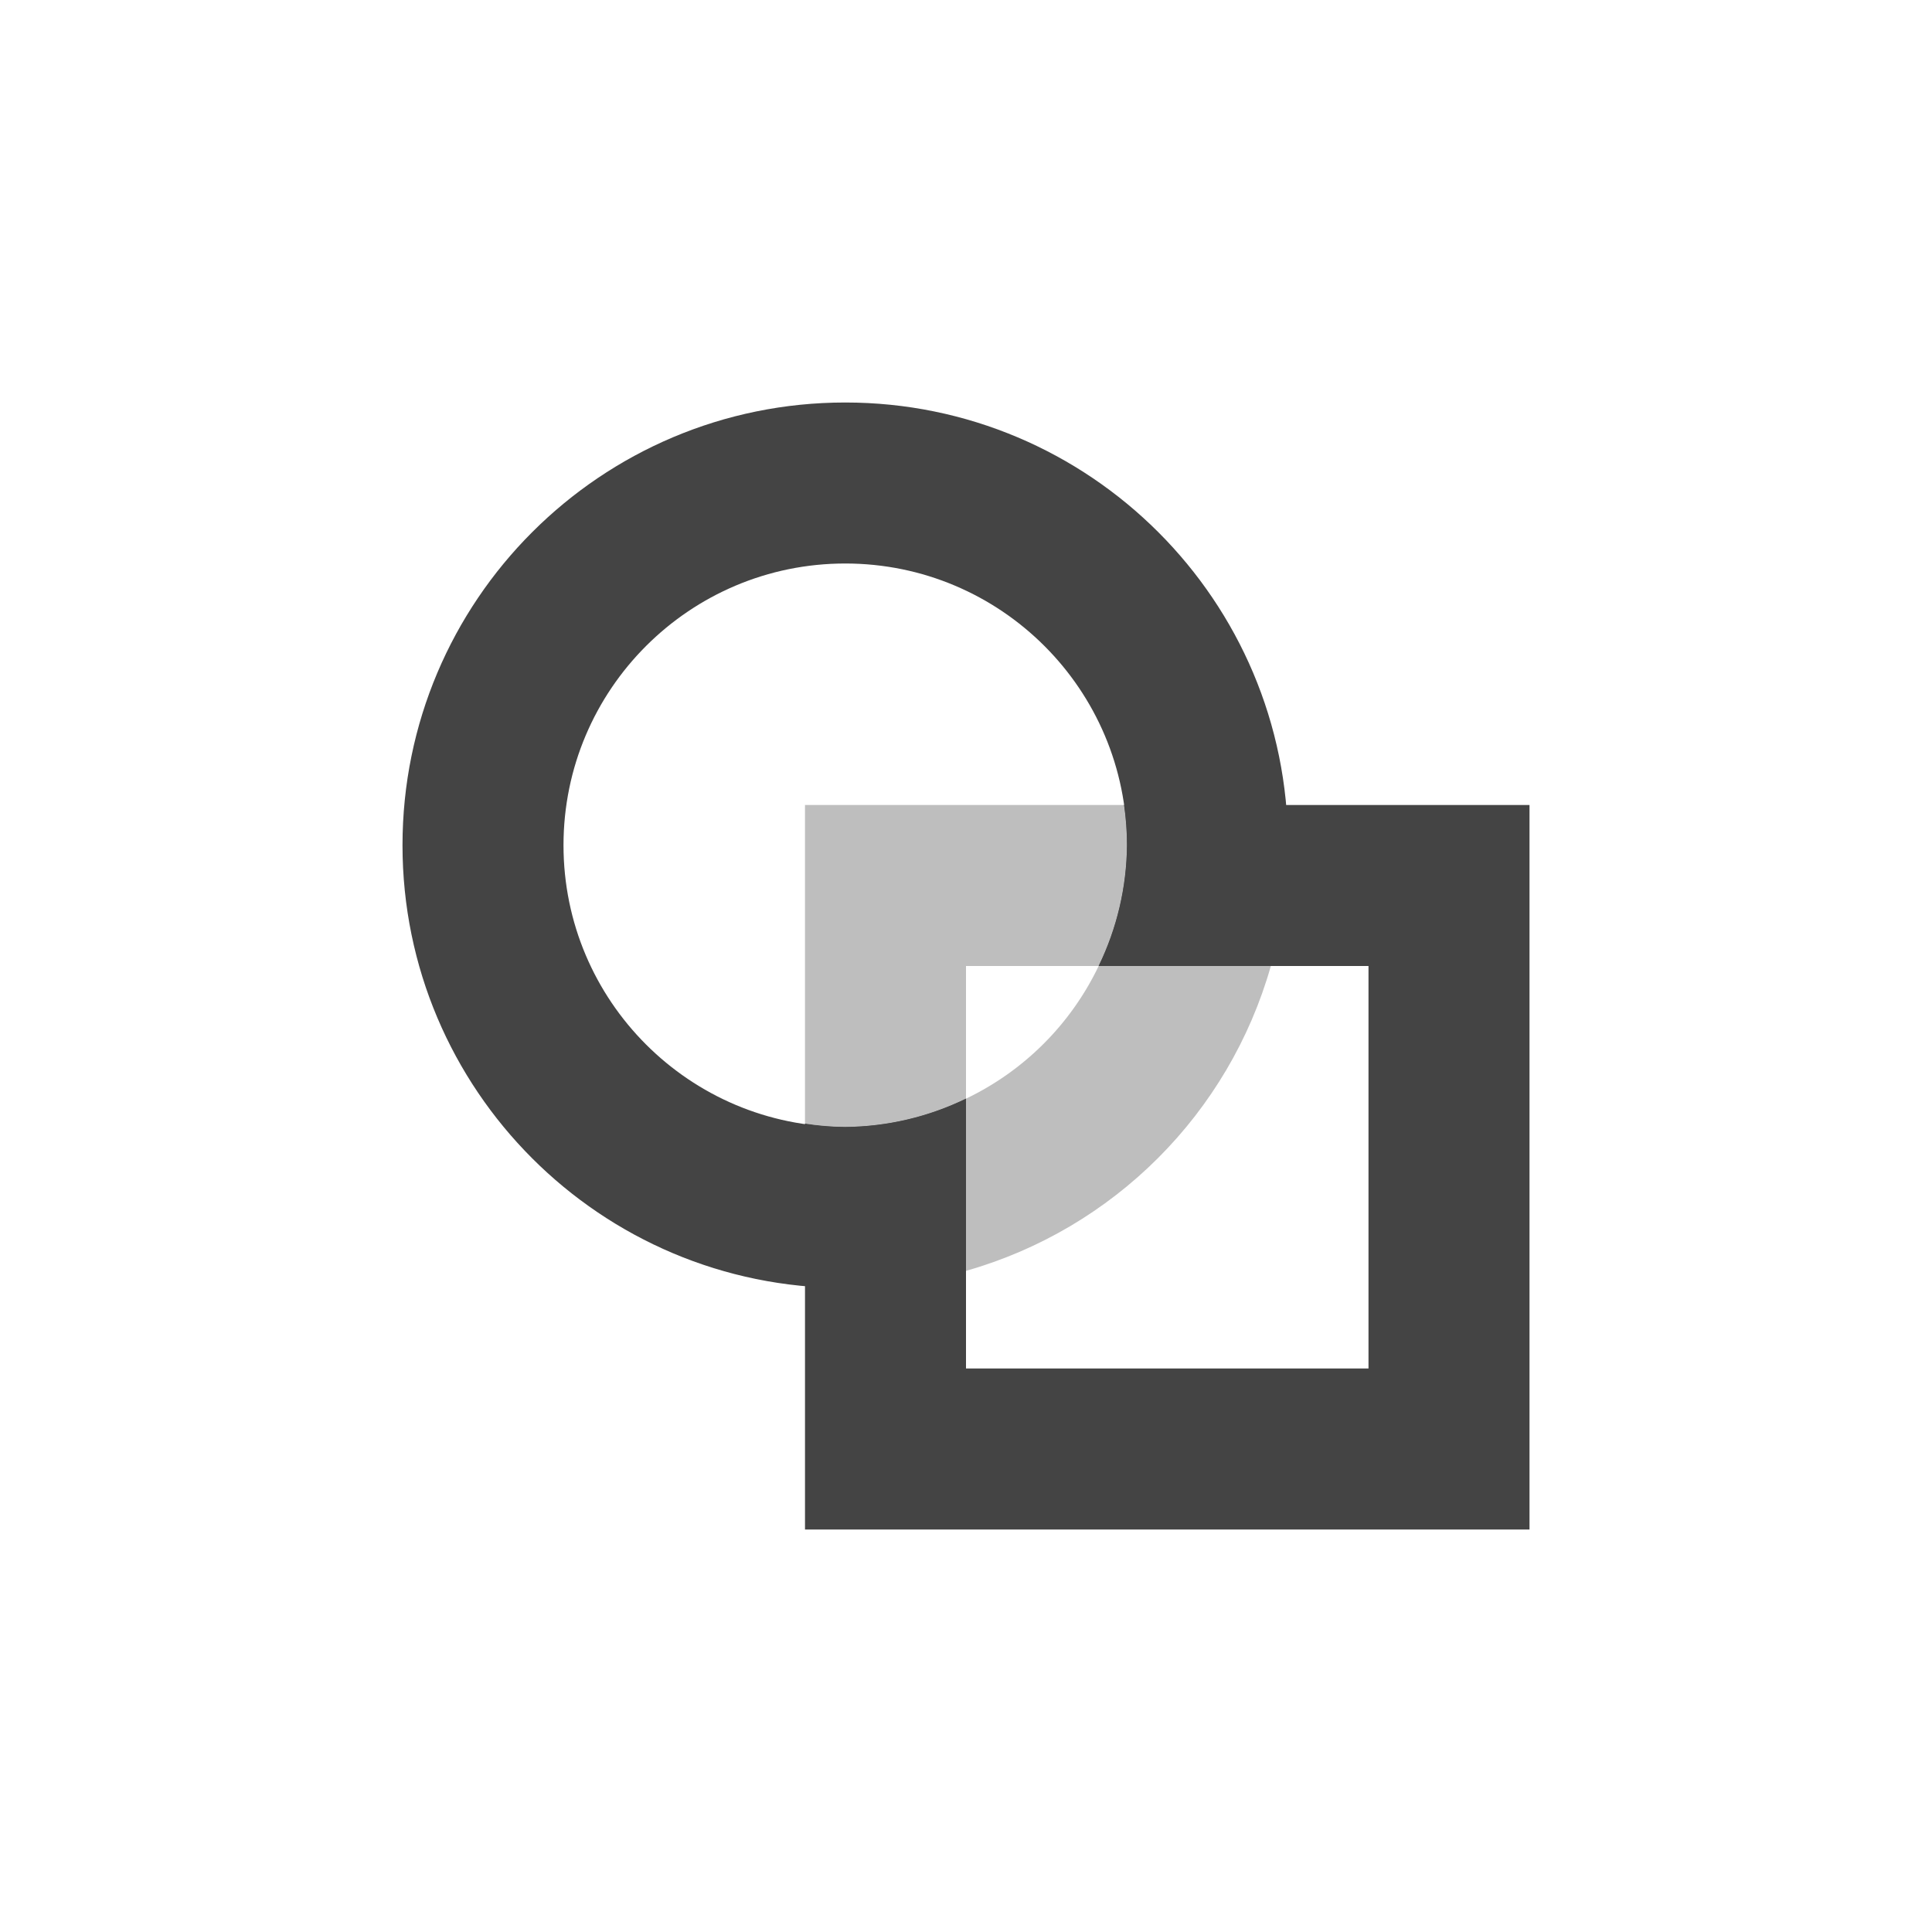
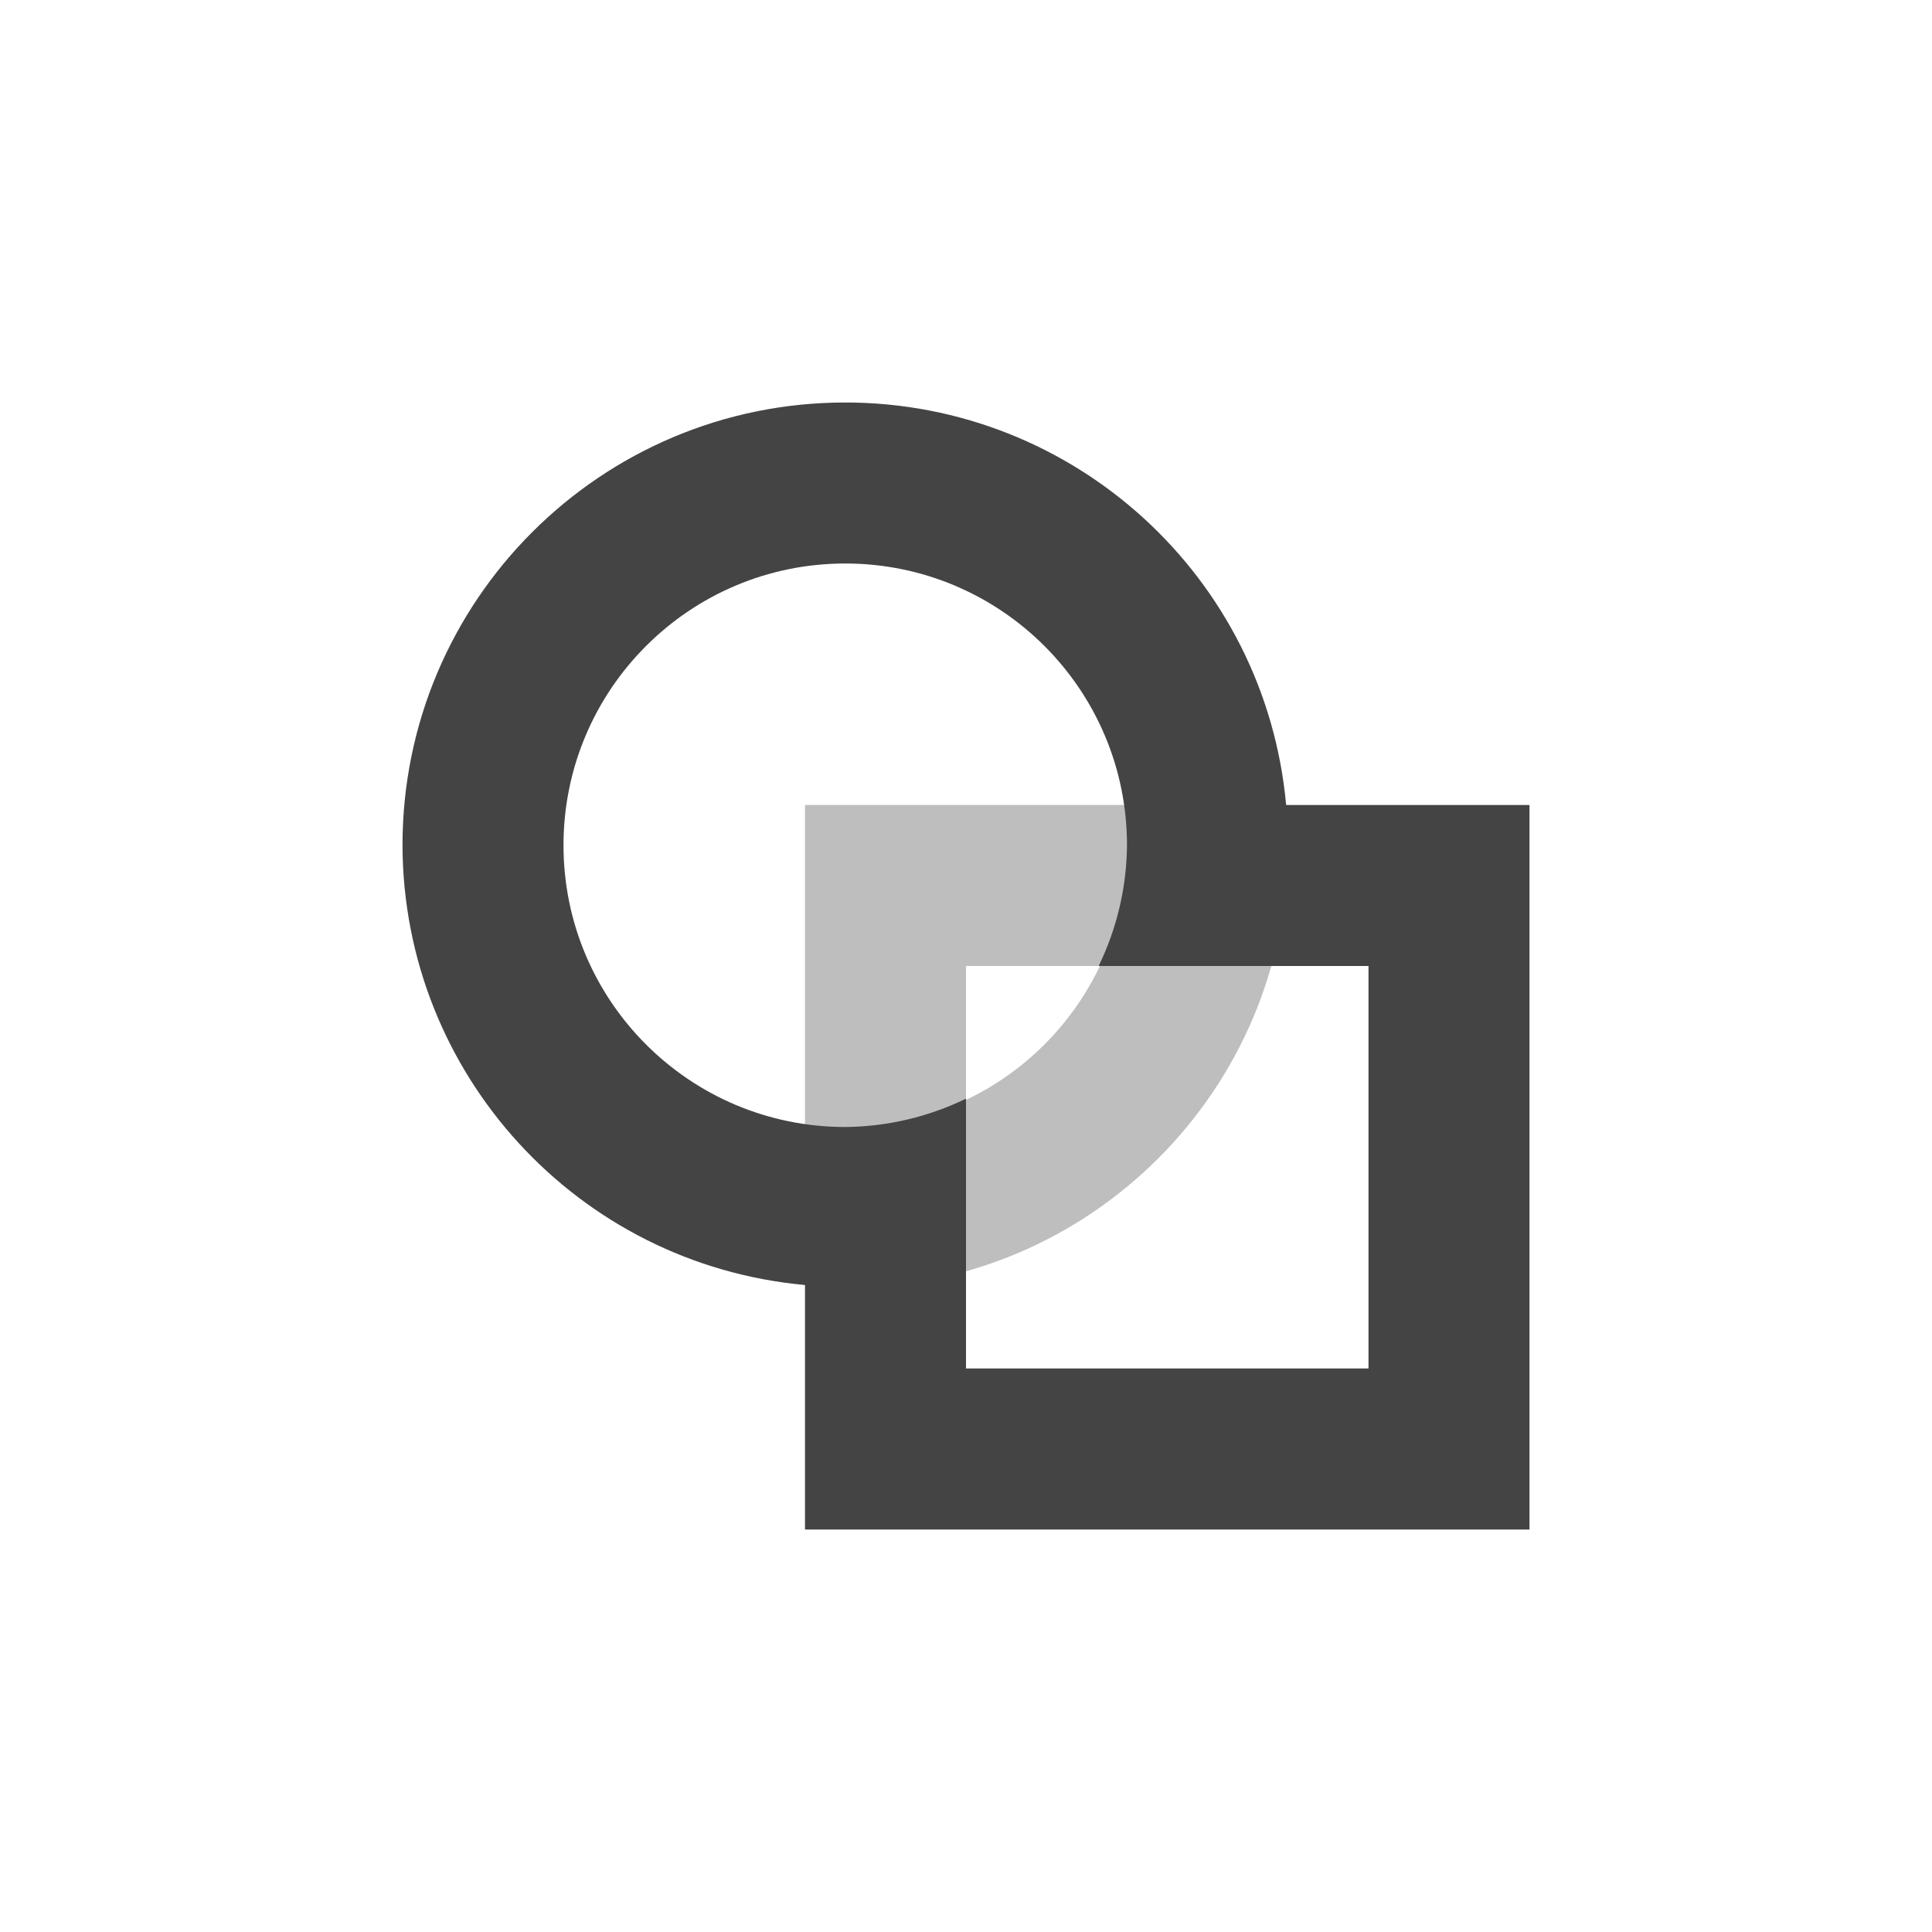
<svg xmlns="http://www.w3.org/2000/svg" width="24" height="24" version="1.1">
  <defs>
    <style id="current-color-scheme" type="text/css">
   .ColorScheme-Text { color:#444444; } .ColorScheme-Highlight { color:#4285f4; } .ColorScheme-NeutralText { color:#ff9800; } .ColorScheme-PositiveText { color:#4caf50; } .ColorScheme-NegativeText { color:#f44336; }
  </style>
  </defs>
-   <path style="fill:currentColor;font-variation-settings:'wght' 400" class="ColorScheme-Text" d="M 13.963,10 A 3.5,3.5 0 0 1 14,10.5 3.5,3.5 0 0 1 13.648,12 H 17 v 5 H 12 V 13.648 A 3.5,3.5 0 0 1 10.5,14 3.5,3.5 0 0 1 10,13.957 V 19 h 9 v -9 z" />
-   <path style="fill:currentColor;font-variation-settings:'wght' 400" class="ColorScheme-Text" d="m10.5 5a5.5 5.5 0 0 0-5.5 5.5 5.5 5.5 0 0 0 5.5 5.5 5.5 5.5 0 0 0 1.5-0.213v-2.139a3.5 3.5 0 0 1-1.5 0.352 3.5 3.5 0 0 1-3.5-3.5 3.5 3.5 0 0 1 3.5-3.5 3.5 3.5 0 0 1 3.5 3.5 3.5 3.5 0 0 1-0.352 1.5h2.139a5.5 5.5 0 0 0 0.213-1.5 5.5 5.5 0 0 0-5.5-5.5zm5.287 7a5.5 5.5 0 0 1-0.068 0.205 5.5 5.5 0 0 0 0.068-0.205zm-3.787 3.787a5.5 5.5 0 0 0 0.205-0.068 5.5 5.5 0 0 1-0.205 0.068zm3.568-3.174a5.5 5.5 0 0 1-0.111 0.256 5.5 5.5 0 0 0 0.111-0.256zm-0.379 0.746a5.5 5.5 0 0 1-0.141 0.219 5.5 5.5 0 0 0 0.141-0.219zm-0.494 0.689a5.5 5.5 0 0 1-0.164 0.178 5.5 5.5 0 0 0 0.164-0.178zm-0.469 0.482a5.5 5.5 0 0 1-0.178 0.164 5.5 5.5 0 0 0 0.178-0.164zm-0.648 0.518a5.5 5.5 0 0 1-0.219 0.141 5.5 5.5 0 0 0 0.219-0.141zm-0.709 0.408a5.5 5.5 0 0 1-0.256 0.111 5.5 5.5 0 0 0 0.256-0.111z" />
-   <path style="fill:currentColor;font-variation-settings:'wght' 400;opacity:.35" class="ColorScheme-Text" d="m 10,10 v 3.957 A 3.5,3.5 0 0 0 10.5,14 3.5,3.5 0 0 0 12,13.648 V 12 h 1.648 A 3.5,3.5 0 0 0 14,10.5 3.5,3.5 0 0 0 13.963,10 Z" />
-   <path style="fill:currentColor;font-variation-settings:'wght' 400;opacity:.35" class="ColorScheme-Text" d="M 13.648,12 A 3.5,3.5 0 0 1 12,13.648 v 2.139 A 5.5,5.5 0 0 0 15.787,12 Z" />
+   <g transform="translate(4,4)">
+     <path style="fill:currentColor" class="ColorScheme-Text" d="M 6.5,1 A 5.5,5.5 0 0 0 1,6.5 5.5,5.5 0 0 0 6,11.963 V 15 H 15 V 6 H 11.977 A 5.5,5.5 0 0 0 6.5,1 Z M 6.5,3 A 3.5,3.5 0 0 1 10,6.5 3.5,3.5 0 0 1 9.648,8 H 11 11.787 13 V 13 H 8 V 11.787 11 9.648 A 3.5,3.5 0 0 1 6.5,10 3.5,3.5 0 0 1 3,6.5 3.5,3.5 0 0 1 6.5,3 Z" />
+     <path style="opacity:0.35;fill:currentColor" class="ColorScheme-Text" d="M 6,6 V 11.963 A 5.5,5.5 0 0 0 6.5,12 5.5,5.5 0 0 0 8,11.787 V 8 H 11.787 A 5.5,5.5 0 0 0 12,6.5 5.5,5.5 0 0 0 11.977,6 Z M 9.963,6 A 3.5,3.5 0 0 1 10,6.5 3.5,3.5 0 0 1 6.5,10 3.5,3.5 0 0 1 6,9.957 V 11.963 A 5.5,5.5 0 0 0 6.5,12 5.5,5.5 0 0 0 12,6.5 5.5,5.5 0 0 0 11.977,6 Z" />
+   </g>
</svg>
